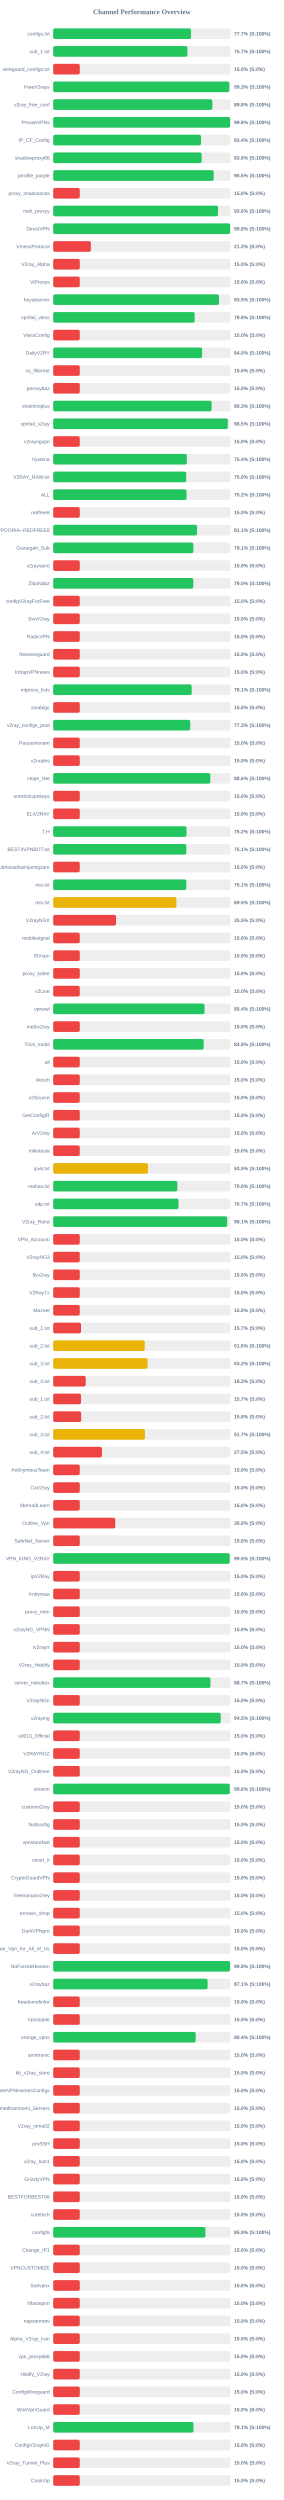
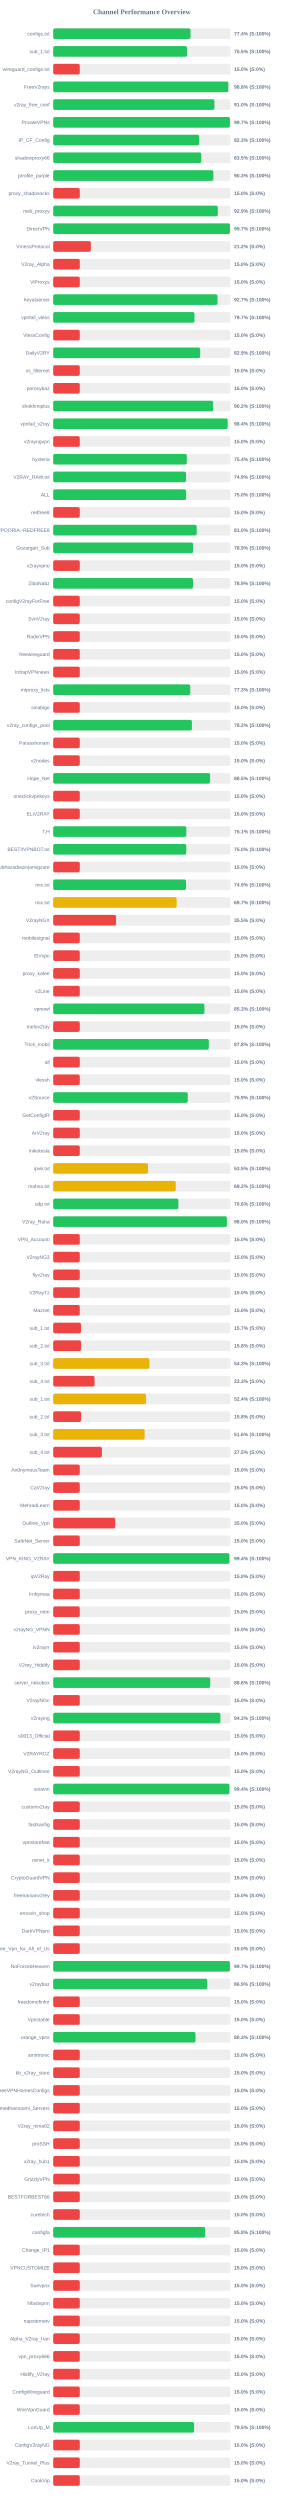
<svg xmlns="http://www.w3.org/2000/svg" width="800" height="7050" version="1.1">
  <style>
        .row { font: 14px Arial; fill: #64748b; }
        .score { font: bold 14px Arial; fill: #64748b; }
    </style>
  <text x="400" y="40" text-anchor="middle" font-size="20px" font-weight="bold" fill="#64748b">Channel Performance Overview</text>
  <rect x="150" y="80" width="500" height="30" fill="#eee" rx="5" />
-   <rect x="150" y="80" width="388.5" height="30" fill="#22c55e" rx="5" />
+   <rect x="150" y="80" width="387.2" height="30" fill="#22c55e" rx="5" />
  <text x="140" y="100" text-anchor="end" class="row">configs.txt</text>
-   <text x="660" y="100" text-anchor="start" class="score">77.7% (S:100%)</text>
+   <text x="660" y="100" text-anchor="start" class="score">77.4% (S:100%)</text>
  <rect x="150" y="130" width="500" height="30" fill="#eee" rx="5" />
-   <rect x="150" y="130" width="378.45" height="30" fill="#22c55e" rx="5" />
+   <rect x="150" y="130" width="377.5" height="30" fill="#22c55e" rx="5" />
  <text x="140" y="150" text-anchor="end" class="row">sub_1.txt</text>
-   <text x="660" y="150" text-anchor="start" class="score">75.7% (S:100%)</text>
+   <text x="660" y="150" text-anchor="start" class="score">75.5% (S:100%)</text>
  <rect x="150" y="180" width="500" height="30" fill="#eee" rx="5" />
  <rect x="150" y="180" width="75.0" height="30" fill="#ef4444" rx="5" />
  <text x="140" y="200" text-anchor="end" class="row">wireguard_configs.txt</text>
  <text x="660" y="200" text-anchor="start" class="score">15.0% (S:0%)</text>
  <rect x="150" y="230" width="500" height="30" fill="#eee" rx="5" />
-   <rect x="150" y="230" width="496.5" height="30" fill="#22c55e" rx="5" />
+   <rect x="150" y="230" width="493.85" height="30" fill="#22c55e" rx="5" />
  <text x="140" y="250" text-anchor="end" class="row">FreeV2rays</text>
-   <text x="660" y="250" text-anchor="start" class="score">99.3% (S:100%)</text>
+   <text x="660" y="250" text-anchor="start" class="score">98.8% (S:100%)</text>
  <rect x="150" y="280" width="500" height="30" fill="#eee" rx="5" />
-   <rect x="150" y="280" width="448.85" height="30" fill="#22c55e" rx="5" />
+   <rect x="150" y="280" width="454.75" height="30" fill="#22c55e" rx="5" />
  <text x="140" y="300" text-anchor="end" class="row">v2ray_free_conf</text>
-   <text x="660" y="300" text-anchor="start" class="score">89.8% (S:100%)</text>
+   <text x="660" y="300" text-anchor="start" class="score">91.0% (S:100%)</text>
  <rect x="150" y="330" width="500" height="30" fill="#eee" rx="5" />
-   <rect x="150" y="330" width="498.95" height="30" fill="#22c55e" rx="5" />
+   <rect x="150" y="330" width="498.55" height="30" fill="#22c55e" rx="5" />
  <text x="140" y="350" text-anchor="end" class="row">PrivateVPNs</text>
-   <text x="660" y="350" text-anchor="start" class="score">99.8% (S:100%)</text>
+   <text x="660" y="350" text-anchor="start" class="score">99.7% (S:100%)</text>
  <rect x="150" y="380" width="500" height="30" fill="#eee" rx="5" />
-   <rect x="150" y="380" width="416.8" height="30" fill="#22c55e" rx="5" />
+   <rect x="150" y="380" width="411.7" height="30" fill="#22c55e" rx="5" />
  <text x="140" y="400" text-anchor="end" class="row">IP_CF_Config</text>
-   <text x="660" y="400" text-anchor="start" class="score">83.4% (S:100%)</text>
+   <text x="660" y="400" text-anchor="start" class="score">82.3% (S:100%)</text>
  <rect x="150" y="430" width="500" height="30" fill="#eee" rx="5" />
-   <rect x="150" y="430" width="418.75" height="30" fill="#22c55e" rx="5" />
+   <rect x="150" y="430" width="417.75" height="30" fill="#22c55e" rx="5" />
  <text x="140" y="450" text-anchor="end" class="row">shadowproxy66</text>
-   <text x="660" y="450" text-anchor="start" class="score">83.8% (S:100%)</text>
+   <text x="660" y="450" text-anchor="start" class="score">83.5% (S:100%)</text>
  <rect x="150" y="480" width="500" height="30" fill="#eee" rx="5" />
-   <rect x="150" y="480" width="452.7" height="30" fill="#22c55e" rx="5" />
+   <rect x="150" y="480" width="451.75" height="30" fill="#22c55e" rx="5" />
  <text x="140" y="500" text-anchor="end" class="row">prrofile_purple</text>
-   <text x="660" y="500" text-anchor="start" class="score">90.5% (S:100%)</text>
+   <text x="660" y="500" text-anchor="start" class="score">90.3% (S:100%)</text>
  <rect x="150" y="530" width="500" height="30" fill="#eee" rx="5" />
  <rect x="150" y="530" width="75.0" height="30" fill="#ef4444" rx="5" />
  <text x="140" y="550" text-anchor="end" class="row">proxy_shadosocks</text>
  <text x="660" y="550" text-anchor="start" class="score">15.0% (S:0%)</text>
  <rect x="150" y="580" width="500" height="30" fill="#eee" rx="5" />
-   <rect x="150" y="580" width="464.9" height="30" fill="#22c55e" rx="5" />
+   <rect x="150" y="580" width="464.3" height="30" fill="#22c55e" rx="5" />
  <text x="140" y="600" text-anchor="end" class="row">meli_proxyy</text>
-   <text x="660" y="600" text-anchor="start" class="score">93.0% (S:100%)</text>
+   <text x="660" y="600" text-anchor="start" class="score">92.9% (S:100%)</text>
  <rect x="150" y="630" width="500" height="30" fill="#eee" rx="5" />
-   <rect x="150" y="630" width="499.05" height="30" fill="#22c55e" rx="5" />
+   <rect x="150" y="630" width="498.55" height="30" fill="#22c55e" rx="5" />
  <text x="140" y="650" text-anchor="end" class="row">DirectVPN</text>
-   <text x="660" y="650" text-anchor="start" class="score">99.8% (S:100%)</text>
+   <text x="660" y="650" text-anchor="start" class="score">99.7% (S:100%)</text>
  <rect x="150" y="680" width="500" height="30" fill="#eee" rx="5" />
  <rect x="150" y="680" width="106.25" height="30" fill="#ef4444" rx="5" />
  <text x="140" y="700" text-anchor="end" class="row">VmessProtocol</text>
  <text x="660" y="700" text-anchor="start" class="score">21.2% (S:0%)</text>
  <rect x="150" y="730" width="500" height="30" fill="#eee" rx="5" />
  <rect x="150" y="730" width="75.0" height="30" fill="#ef4444" rx="5" />
  <text x="140" y="750" text-anchor="end" class="row">V2ray_Alpha</text>
  <text x="660" y="750" text-anchor="start" class="score">15.0% (S:0%)</text>
  <rect x="150" y="780" width="500" height="30" fill="#eee" rx="5" />
  <rect x="150" y="780" width="75.0" height="30" fill="#ef4444" rx="5" />
  <text x="140" y="800" text-anchor="end" class="row">ViProxys</text>
  <text x="660" y="800" text-anchor="start" class="score">15.0% (S:0%)</text>
  <rect x="150" y="830" width="500" height="30" fill="#eee" rx="5" />
-   <rect x="150" y="830" width="467.5" height="30" fill="#22c55e" rx="5" />
+   <rect x="150" y="830" width="463.45" height="30" fill="#22c55e" rx="5" />
  <text x="140" y="850" text-anchor="end" class="row">heyatserver</text>
-   <text x="660" y="850" text-anchor="start" class="score">93.5% (S:100%)</text>
+   <text x="660" y="850" text-anchor="start" class="score">92.7% (S:100%)</text>
  <rect x="150" y="880" width="500" height="30" fill="#eee" rx="5" />
-   <rect x="150" y="880" width="398.95" height="30" fill="#22c55e" rx="5" />
+   <rect x="150" y="880" width="398.45" height="30" fill="#22c55e" rx="5" />
  <text x="140" y="900" text-anchor="end" class="row">vpnfail_vless</text>
-   <text x="660" y="900" text-anchor="start" class="score">79.8% (S:100%)</text>
+   <text x="660" y="900" text-anchor="start" class="score">79.7% (S:100%)</text>
  <rect x="150" y="930" width="500" height="30" fill="#eee" rx="5" />
  <rect x="150" y="930" width="75.0" height="30" fill="#ef4444" rx="5" />
  <text x="140" y="950" text-anchor="end" class="row">VlessConfig</text>
  <text x="660" y="950" text-anchor="start" class="score">15.0% (S:0%)</text>
  <rect x="150" y="980" width="500" height="30" fill="#eee" rx="5" />
-   <rect x="150" y="980" width="420.0" height="30" fill="#22c55e" rx="5" />
+   <rect x="150" y="980" width="414.5" height="30" fill="#22c55e" rx="5" />
  <text x="140" y="1000" text-anchor="end" class="row">DailyV2RY</text>
-   <text x="660" y="1000" text-anchor="start" class="score">84.0% (S:100%)</text>
+   <text x="660" y="1000" text-anchor="start" class="score">82.9% (S:100%)</text>
  <rect x="150" y="1030" width="500" height="30" fill="#eee" rx="5" />
  <rect x="150" y="1030" width="75.0" height="30" fill="#ef4444" rx="5" />
  <text x="140" y="1050" text-anchor="end" class="row">xs_filternet</text>
  <text x="660" y="1050" text-anchor="start" class="score">15.0% (S:0%)</text>
  <rect x="150" y="1080" width="500" height="30" fill="#eee" rx="5" />
  <rect x="150" y="1080" width="75.0" height="30" fill="#ef4444" rx="5" />
  <text x="140" y="1100" text-anchor="end" class="row">poroxybaz</text>
  <text x="660" y="1100" text-anchor="start" class="score">15.0% (S:0%)</text>
  <rect x="150" y="1130" width="500" height="30" fill="#eee" rx="5" />
-   <rect x="150" y="1130" width="446.75" height="30" fill="#22c55e" rx="5" />
+   <rect x="150" y="1130" width="451.0" height="30" fill="#22c55e" rx="5" />
  <text x="140" y="1150" text-anchor="end" class="row">shokhmiplus</text>
-   <text x="660" y="1150" text-anchor="start" class="score">89.3% (S:100%)</text>
+   <text x="660" y="1150" text-anchor="start" class="score">90.2% (S:100%)</text>
  <rect x="150" y="1180" width="500" height="30" fill="#eee" rx="5" />
-   <rect x="150" y="1180" width="492.5" height="30" fill="#22c55e" rx="5" />
+   <rect x="150" y="1180" width="492.15" height="30" fill="#22c55e" rx="5" />
  <text x="140" y="1200" text-anchor="end" class="row">vpnfail_v2ray</text>
-   <text x="660" y="1200" text-anchor="start" class="score">98.5% (S:100%)</text>
+   <text x="660" y="1200" text-anchor="start" class="score">98.4% (S:100%)</text>
  <rect x="150" y="1230" width="500" height="30" fill="#eee" rx="5" />
  <rect x="150" y="1230" width="75.0" height="30" fill="#ef4444" rx="5" />
  <text x="140" y="1250" text-anchor="end" class="row">v2rayngvpn</text>
  <text x="660" y="1250" text-anchor="start" class="score">15.0% (S:0%)</text>
  <rect x="150" y="1280" width="500" height="30" fill="#eee" rx="5" />
-   <rect x="150" y="1280" width="376.9" height="30" fill="#22c55e" rx="5" />
+   <rect x="150" y="1280" width="376.85" height="30" fill="#22c55e" rx="5" />
  <text x="140" y="1300" text-anchor="end" class="row">hysteria</text>
  <text x="660" y="1300" text-anchor="start" class="score">75.4% (S:100%)</text>
  <rect x="150" y="1330" width="500" height="30" fill="#eee" rx="5" />
-   <rect x="150" y="1330" width="375.1" height="30" fill="#22c55e" rx="5" />
+   <rect x="150" y="1330" width="374.6" height="30" fill="#22c55e" rx="5" />
  <text x="140" y="1350" text-anchor="end" class="row">V2RAY_RAW.txt</text>
-   <text x="660" y="1350" text-anchor="start" class="score">75.0% (S:100%)</text>
+   <text x="660" y="1350" text-anchor="start" class="score">74.9% (S:100%)</text>
  <rect x="150" y="1380" width="500" height="30" fill="#eee" rx="5" />
-   <rect x="150" y="1380" width="376.05" height="30" fill="#22c55e" rx="5" />
+   <rect x="150" y="1380" width="374.85" height="30" fill="#22c55e" rx="5" />
  <text x="140" y="1400" text-anchor="end" class="row">ALL</text>
-   <text x="660" y="1400" text-anchor="start" class="score">75.2% (S:100%)</text>
+   <text x="660" y="1400" text-anchor="start" class="score">75.0% (S:100%)</text>
  <rect x="150" y="1430" width="500" height="30" fill="#eee" rx="5" />
  <rect x="150" y="1430" width="75.0" height="30" fill="#ef4444" rx="5" />
  <text x="140" y="1450" text-anchor="end" class="row">redfree8</text>
  <text x="660" y="1450" text-anchor="start" class="score">15.0% (S:0%)</text>
  <rect x="150" y="1480" width="500" height="30" fill="#eee" rx="5" />
-   <rect x="150" y="1480" width="405.7" height="30" fill="#22c55e" rx="5" />
+   <rect x="150" y="1480" width="404.75" height="30" fill="#22c55e" rx="5" />
  <text x="140" y="1500" text-anchor="end" class="row">POORIA--REDFREE8.txt#POORIA--REDFREE8</text>
-   <text x="660" y="1500" text-anchor="start" class="score">81.1% (S:100%)</text>
+   <text x="660" y="1500" text-anchor="start" class="score">81.0% (S:100%)</text>
  <rect x="150" y="1530" width="500" height="30" fill="#eee" rx="5" />
-   <rect x="150" y="1530" width="395.35" height="30" fill="#22c55e" rx="5" />
+   <rect x="150" y="1530" width="394.7" height="30" fill="#22c55e" rx="5" />
  <text x="140" y="1550" text-anchor="end" class="row">Gozargah_Sub</text>
-   <text x="660" y="1550" text-anchor="start" class="score">79.1% (S:100%)</text>
+   <text x="660" y="1550" text-anchor="start" class="score">78.9% (S:100%)</text>
  <rect x="150" y="1580" width="500" height="30" fill="#eee" rx="5" />
  <rect x="150" y="1580" width="75.0" height="30" fill="#ef4444" rx="5" />
  <text x="140" y="1600" text-anchor="end" class="row">v2rayvpno</text>
  <text x="660" y="1600" text-anchor="start" class="score">15.0% (S:0%)</text>
  <rect x="150" y="1630" width="500" height="30" fill="#eee" rx="5" />
-   <rect x="150" y="1630" width="395.2" height="30" fill="#22c55e" rx="5" />
+   <rect x="150" y="1630" width="394.35" height="30" fill="#22c55e" rx="5" />
  <text x="140" y="1650" text-anchor="end" class="row">ZibaNabz</text>
-   <text x="660" y="1650" text-anchor="start" class="score">79.0% (S:100%)</text>
+   <text x="660" y="1650" text-anchor="start" class="score">78.9% (S:100%)</text>
  <rect x="150" y="1680" width="500" height="30" fill="#eee" rx="5" />
  <rect x="150" y="1680" width="75.0" height="30" fill="#ef4444" rx="5" />
  <text x="140" y="1700" text-anchor="end" class="row">configV2rayForFree</text>
  <text x="660" y="1700" text-anchor="start" class="score">15.0% (S:0%)</text>
  <rect x="150" y="1730" width="500" height="30" fill="#eee" rx="5" />
  <rect x="150" y="1730" width="75.0" height="30" fill="#ef4444" rx="5" />
  <text x="140" y="1750" text-anchor="end" class="row">SvnV2ray</text>
  <text x="660" y="1750" text-anchor="start" class="score">15.0% (S:0%)</text>
  <rect x="150" y="1780" width="500" height="30" fill="#eee" rx="5" />
  <rect x="150" y="1780" width="75.0" height="30" fill="#ef4444" rx="5" />
  <text x="140" y="1800" text-anchor="end" class="row">RadixVPN</text>
  <text x="660" y="1800" text-anchor="start" class="score">15.0% (S:0%)</text>
  <rect x="150" y="1830" width="500" height="30" fill="#eee" rx="5" />
  <rect x="150" y="1830" width="75.0" height="30" fill="#ef4444" rx="5" />
  <text x="140" y="1850" text-anchor="end" class="row">freewireguard</text>
  <text x="660" y="1850" text-anchor="start" class="score">15.0% (S:0%)</text>
  <rect x="150" y="1880" width="500" height="30" fill="#eee" rx="5" />
  <rect x="150" y="1880" width="75.0" height="30" fill="#ef4444" rx="5" />
  <text x="140" y="1900" text-anchor="end" class="row">IrdrapVPNnews</text>
  <text x="660" y="1900" text-anchor="start" class="score">15.0% (S:0%)</text>
  <rect x="150" y="1930" width="500" height="30" fill="#eee" rx="5" />
-   <rect x="150" y="1930" width="390.55" height="30" fill="#22c55e" rx="5" />
+   <rect x="150" y="1930" width="386.6" height="30" fill="#22c55e" rx="5" />
  <text x="140" y="1950" text-anchor="end" class="row">mtproxy_lists</text>
-   <text x="660" y="1950" text-anchor="start" class="score">78.1% (S:100%)</text>
+   <text x="660" y="1950" text-anchor="start" class="score">77.3% (S:100%)</text>
  <rect x="150" y="1980" width="500" height="30" fill="#eee" rx="5" />
  <rect x="150" y="1980" width="75.0" height="30" fill="#ef4444" rx="5" />
  <text x="140" y="2000" text-anchor="end" class="row">sinabigo</text>
  <text x="660" y="2000" text-anchor="start" class="score">15.0% (S:0%)</text>
  <rect x="150" y="2030" width="500" height="30" fill="#eee" rx="5" />
-   <rect x="150" y="2030" width="386.45" height="30" fill="#22c55e" rx="5" />
+   <rect x="150" y="2030" width="391.25" height="30" fill="#22c55e" rx="5" />
  <text x="140" y="2050" text-anchor="end" class="row">v2ray_configs_pool</text>
-   <text x="660" y="2050" text-anchor="start" class="score">77.3% (S:100%)</text>
+   <text x="660" y="2050" text-anchor="start" class="score">78.2% (S:100%)</text>
  <rect x="150" y="2080" width="500" height="30" fill="#eee" rx="5" />
  <rect x="150" y="2080" width="75.0" height="30" fill="#ef4444" rx="5" />
  <text x="140" y="2100" text-anchor="end" class="row">Parsashonam</text>
  <text x="660" y="2100" text-anchor="start" class="score">15.0% (S:0%)</text>
  <rect x="150" y="2130" width="500" height="30" fill="#eee" rx="5" />
  <rect x="150" y="2130" width="75.0" height="30" fill="#ef4444" rx="5" />
  <text x="140" y="2150" text-anchor="end" class="row">v2nodes</text>
  <text x="660" y="2150" text-anchor="start" class="score">15.0% (S:0%)</text>
  <rect x="150" y="2180" width="500" height="30" fill="#eee" rx="5" />
-   <rect x="150" y="2180" width="443.1" height="30" fill="#22c55e" rx="5" />
+   <rect x="150" y="2180" width="442.4" height="30" fill="#22c55e" rx="5" />
  <text x="140" y="2200" text-anchor="end" class="row">Hope_Net</text>
-   <text x="660" y="2200" text-anchor="start" class="score">88.6% (S:100%)</text>
+   <text x="660" y="2200" text-anchor="start" class="score">88.5% (S:100%)</text>
  <rect x="150" y="2230" width="500" height="30" fill="#eee" rx="5" />
  <rect x="150" y="2230" width="75.0" height="30" fill="#ef4444" rx="5" />
  <text x="140" y="2250" text-anchor="end" class="row">oneclickvpnkeys</text>
  <text x="660" y="2250" text-anchor="start" class="score">15.0% (S:0%)</text>
  <rect x="150" y="2280" width="500" height="30" fill="#eee" rx="5" />
  <rect x="150" y="2280" width="75.0" height="30" fill="#ef4444" rx="5" />
  <text x="140" y="2300" text-anchor="end" class="row">ELiV2RAY</text>
  <text x="660" y="2300" text-anchor="start" class="score">15.0% (S:0%)</text>
  <rect x="150" y="2330" width="500" height="30" fill="#eee" rx="5" />
-   <rect x="150" y="2330" width="375.95" height="30" fill="#22c55e" rx="5" />
+   <rect x="150" y="2330" width="375.4" height="30" fill="#22c55e" rx="5" />
  <text x="140" y="2350" text-anchor="end" class="row">T,H</text>
-   <text x="660" y="2350" text-anchor="start" class="score">75.2% (S:100%)</text>
+   <text x="660" y="2350" text-anchor="start" class="score">75.1% (S:100%)</text>
  <rect x="150" y="2380" width="500" height="30" fill="#eee" rx="5" />
-   <rect x="150" y="2380" width="375.3" height="30" fill="#22c55e" rx="5" />
+   <rect x="150" y="2380" width="375.25" height="30" fill="#22c55e" rx="5" />
  <text x="140" y="2400" text-anchor="end" class="row">BESTIIVPNBOT.txt</text>
-   <text x="660" y="2400" text-anchor="start" class="score">75.1% (S:100%)</text>
+   <text x="660" y="2400" text-anchor="start" class="score">75.0% (S:100%)</text>
  <rect x="150" y="2430" width="500" height="30" fill="#eee" rx="5" />
  <rect x="150" y="2430" width="75.0" height="30" fill="#ef4444" rx="5" />
  <text x="140" y="2450" text-anchor="end" class="row">Sub#azadiazinjamigzare</text>
  <text x="660" y="2450" text-anchor="start" class="score">15.0% (S:0%)</text>
  <rect x="150" y="2480" width="500" height="30" fill="#eee" rx="5" />
-   <rect x="150" y="2480" width="375.55" height="30" fill="#22c55e" rx="5" />
+   <rect x="150" y="2480" width="374.55" height="30" fill="#22c55e" rx="5" />
  <text x="140" y="2500" text-anchor="end" class="row">mix.txt</text>
-   <text x="660" y="2500" text-anchor="start" class="score">75.1% (S:100%)</text>
+   <text x="660" y="2500" text-anchor="start" class="score">74.9% (S:100%)</text>
  <rect x="150" y="2530" width="500" height="30" fill="#eee" rx="5" />
-   <rect x="150" y="2530" width="347.5" height="30" fill="#eab308" rx="5" />
+   <rect x="150" y="2530" width="348.25" height="30" fill="#eab308" rx="5" />
  <text x="140" y="2550" text-anchor="end" class="row">mix.txt</text>
-   <text x="660" y="2550" text-anchor="start" class="score">69.5% (S:100%)</text>
+   <text x="660" y="2550" text-anchor="start" class="score">69.7% (S:100%)</text>
  <rect x="150" y="2580" width="500" height="30" fill="#eee" rx="5" />
  <rect x="150" y="2580" width="177.25" height="30" fill="#ef4444" rx="5" />
  <text x="140" y="2600" text-anchor="end" class="row">V2rayNGX</text>
  <text x="660" y="2600" text-anchor="start" class="score">35.5% (S:0%)</text>
  <rect x="150" y="2630" width="500" height="30" fill="#eee" rx="5" />
  <rect x="150" y="2630" width="75.0" height="30" fill="#ef4444" rx="5" />
  <text x="140" y="2650" text-anchor="end" class="row">mobilesignal</text>
  <text x="660" y="2650" text-anchor="start" class="score">15.0% (S:0%)</text>
  <rect x="150" y="2680" width="500" height="30" fill="#eee" rx="5" />
  <rect x="150" y="2680" width="75.0" height="30" fill="#ef4444" rx="5" />
  <text x="140" y="2700" text-anchor="end" class="row">ISVvpn</text>
  <text x="660" y="2700" text-anchor="start" class="score">15.0% (S:0%)</text>
  <rect x="150" y="2730" width="500" height="30" fill="#eee" rx="5" />
  <rect x="150" y="2730" width="75.0" height="30" fill="#ef4444" rx="5" />
  <text x="140" y="2750" text-anchor="end" class="row">proxy_kafee</text>
  <text x="660" y="2750" text-anchor="start" class="score">15.0% (S:0%)</text>
  <rect x="150" y="2780" width="500" height="30" fill="#eee" rx="5" />
  <rect x="150" y="2780" width="75.0" height="30" fill="#ef4444" rx="5" />
  <text x="140" y="2800" text-anchor="end" class="row">v2Line</text>
  <text x="660" y="2800" text-anchor="start" class="score">15.0% (S:0%)</text>
  <rect x="150" y="2830" width="500" height="30" fill="#eee" rx="5" />
-   <rect x="150" y="2830" width="426.85" height="30" fill="#22c55e" rx="5" />
+   <rect x="150" y="2830" width="426.55" height="30" fill="#22c55e" rx="5" />
  <text x="140" y="2850" text-anchor="end" class="row">vpnowl</text>
-   <text x="660" y="2850" text-anchor="start" class="score">85.4% (S:100%)</text>
+   <text x="660" y="2850" text-anchor="start" class="score">85.3% (S:100%)</text>
  <rect x="150" y="2880" width="500" height="30" fill="#eee" rx="5" />
  <rect x="150" y="2880" width="75.0" height="30" fill="#ef4444" rx="5" />
  <text x="140" y="2900" text-anchor="end" class="row">melov2ray</text>
  <text x="660" y="2900" text-anchor="start" class="score">15.0% (S:0%)</text>
  <rect x="150" y="2930" width="500" height="30" fill="#eee" rx="5" />
-   <rect x="150" y="2930" width="424.25" height="30" fill="#22c55e" rx="5" />
+   <rect x="150" y="2930" width="438.85" height="30" fill="#22c55e" rx="5" />
  <text x="140" y="2950" text-anchor="end" class="row">Trick_mobil</text>
-   <text x="660" y="2950" text-anchor="start" class="score">84.8% (S:100%)</text>
+   <text x="660" y="2950" text-anchor="start" class="score">87.8% (S:100%)</text>
  <rect x="150" y="2980" width="500" height="30" fill="#eee" rx="5" />
  <rect x="150" y="2980" width="75.0" height="30" fill="#ef4444" rx="5" />
  <text x="140" y="3000" text-anchor="end" class="row">all</text>
  <text x="660" y="3000" text-anchor="start" class="score">15.0% (S:0%)</text>
  <rect x="150" y="3030" width="500" height="30" fill="#eee" rx="5" />
  <rect x="150" y="3030" width="75.0" height="30" fill="#ef4444" rx="5" />
  <text x="140" y="3050" text-anchor="end" class="row">vlessh</text>
  <text x="660" y="3050" text-anchor="start" class="score">15.0% (S:0%)</text>
  <rect x="150" y="3080" width="500" height="30" fill="#eee" rx="5" />
-   <rect x="150" y="3080" width="75.0" height="30" fill="#ef4444" rx="5" />
+   <rect x="150" y="3080" width="379.5" height="30" fill="#22c55e" rx="5" />
  <text x="140" y="3100" text-anchor="end" class="row">v2Source</text>
-   <text x="660" y="3100" text-anchor="start" class="score">15.0% (S:0%)</text>
+   <text x="660" y="3100" text-anchor="start" class="score">75.9% (S:100%)</text>
  <rect x="150" y="3130" width="500" height="30" fill="#eee" rx="5" />
  <rect x="150" y="3130" width="75.0" height="30" fill="#ef4444" rx="5" />
  <text x="140" y="3150" text-anchor="end" class="row">GetConfigIR</text>
  <text x="660" y="3150" text-anchor="start" class="score">15.0% (S:0%)</text>
  <rect x="150" y="3180" width="500" height="30" fill="#eee" rx="5" />
  <rect x="150" y="3180" width="75.0" height="30" fill="#ef4444" rx="5" />
  <text x="140" y="3200" text-anchor="end" class="row">ArV2ray</text>
  <text x="660" y="3200" text-anchor="start" class="score">15.0% (S:0%)</text>
  <rect x="150" y="3230" width="500" height="30" fill="#eee" rx="5" />
  <rect x="150" y="3230" width="75.0" height="30" fill="#ef4444" rx="5" />
  <text x="140" y="3250" text-anchor="end" class="row">inikotesla</text>
  <text x="660" y="3250" text-anchor="start" class="score">15.0% (S:0%)</text>
  <rect x="150" y="3280" width="500" height="30" fill="#eee" rx="5" />
  <rect x="150" y="3280" width="267.45" height="30" fill="#eab308" rx="5" />
  <text x="140" y="3300" text-anchor="end" class="row">ipv6.txt</text>
  <text x="660" y="3300" text-anchor="start" class="score">53.5% (S:100%)</text>
  <rect x="150" y="3330" width="500" height="30" fill="#eee" rx="5" />
-   <rect x="150" y="3330" width="350.05" height="30" fill="#22c55e" rx="5" />
+   <rect x="150" y="3330" width="345.75" height="30" fill="#eab308" rx="5" />
  <text x="140" y="3350" text-anchor="end" class="row">mahsa.txt</text>
-   <text x="660" y="3350" text-anchor="start" class="score">70.0% (S:100%)</text>
+   <text x="660" y="3350" text-anchor="start" class="score">69.2% (S:100%)</text>
  <rect x="150" y="3380" width="500" height="30" fill="#eee" rx="5" />
-   <rect x="150" y="3380" width="353.3" height="30" fill="#22c55e" rx="5" />
+   <rect x="150" y="3380" width="353.1" height="30" fill="#22c55e" rx="5" />
  <text x="140" y="3400" text-anchor="end" class="row">udp.txt</text>
-   <text x="660" y="3400" text-anchor="start" class="score">70.7% (S:100%)</text>
+   <text x="660" y="3400" text-anchor="start" class="score">70.6% (S:100%)</text>
  <rect x="150" y="3430" width="500" height="30" fill="#eee" rx="5" />
-   <rect x="150" y="3430" width="490.7" height="30" fill="#22c55e" rx="5" />
+   <rect x="150" y="3430" width="489.95" height="30" fill="#22c55e" rx="5" />
  <text x="140" y="3450" text-anchor="end" class="row">V2ray_Raha</text>
-   <text x="660" y="3450" text-anchor="start" class="score">98.1% (S:100%)</text>
+   <text x="660" y="3450" text-anchor="start" class="score">98.0% (S:100%)</text>
  <rect x="150" y="3480" width="500" height="30" fill="#eee" rx="5" />
  <rect x="150" y="3480" width="75.0" height="30" fill="#ef4444" rx="5" />
  <text x="140" y="3500" text-anchor="end" class="row">VPN_Accounti</text>
  <text x="660" y="3500" text-anchor="start" class="score">15.0% (S:0%)</text>
  <rect x="150" y="3530" width="500" height="30" fill="#eee" rx="5" />
  <rect x="150" y="3530" width="75.0" height="30" fill="#ef4444" rx="5" />
  <text x="140" y="3550" text-anchor="end" class="row">V2rayNG3</text>
  <text x="660" y="3550" text-anchor="start" class="score">15.0% (S:0%)</text>
  <rect x="150" y="3580" width="500" height="30" fill="#eee" rx="5" />
  <rect x="150" y="3580" width="75.0" height="30" fill="#ef4444" rx="5" />
  <text x="140" y="3600" text-anchor="end" class="row">flyv2ray</text>
  <text x="660" y="3600" text-anchor="start" class="score">15.0% (S:0%)</text>
  <rect x="150" y="3630" width="500" height="30" fill="#eee" rx="5" />
  <rect x="150" y="3630" width="75.0" height="30" fill="#ef4444" rx="5" />
  <text x="140" y="3650" text-anchor="end" class="row">V2RayTz</text>
  <text x="660" y="3650" text-anchor="start" class="score">15.0% (S:0%)</text>
  <rect x="150" y="3680" width="500" height="30" fill="#eee" rx="5" />
  <rect x="150" y="3680" width="75.0" height="30" fill="#ef4444" rx="5" />
  <text x="140" y="3700" text-anchor="end" class="row">Maznet</text>
  <text x="660" y="3700" text-anchor="start" class="score">15.0% (S:0%)</text>
  <rect x="150" y="3730" width="500" height="30" fill="#eee" rx="5" />
  <rect x="150" y="3730" width="78.5" height="30" fill="#ef4444" rx="5" />
  <text x="140" y="3750" text-anchor="end" class="row">sub_1.txt</text>
  <text x="660" y="3750" text-anchor="start" class="score">15.7% (S:0%)</text>
  <rect x="150" y="3780" width="500" height="30" fill="#eee" rx="5" />
-   <rect x="150" y="3780" width="258.2" height="30" fill="#eab308" rx="5" />
+   <rect x="150" y="3780" width="78.75" height="30" fill="#ef4444" rx="5" />
  <text x="140" y="3800" text-anchor="end" class="row">sub_2.txt</text>
-   <text x="660" y="3800" text-anchor="start" class="score">51.6% (S:100%)</text>
+   <text x="660" y="3800" text-anchor="start" class="score">15.8% (S:0%)</text>
  <rect x="150" y="3830" width="500" height="30" fill="#eee" rx="5" />
-   <rect x="150" y="3830" width="266.25" height="30" fill="#eab308" rx="5" />
+   <rect x="150" y="3830" width="271.4" height="30" fill="#eab308" rx="5" />
  <text x="140" y="3850" text-anchor="end" class="row">sub_3.txt</text>
-   <text x="660" y="3850" text-anchor="start" class="score">53.2% (S:100%)</text>
+   <text x="660" y="3850" text-anchor="start" class="score">54.3% (S:100%)</text>
  <rect x="150" y="3880" width="500" height="30" fill="#eee" rx="5" />
-   <rect x="150" y="3880" width="91.65" height="30" fill="#ef4444" rx="5" />
+   <rect x="150" y="3880" width="116.65" height="30" fill="#ef4444" rx="5" />
  <text x="140" y="3900" text-anchor="end" class="row">sub_4.txt</text>
-   <text x="660" y="3900" text-anchor="start" class="score">18.3% (S:0%)</text>
+   <text x="660" y="3900" text-anchor="start" class="score">23.3% (S:0%)</text>
  <rect x="150" y="3930" width="500" height="30" fill="#eee" rx="5" />
-   <rect x="150" y="3930" width="78.5" height="30" fill="#ef4444" rx="5" />
+   <rect x="150" y="3930" width="261.85" height="30" fill="#eab308" rx="5" />
  <text x="140" y="3950" text-anchor="end" class="row">sub_1.txt</text>
-   <text x="660" y="3950" text-anchor="start" class="score">15.7% (S:0%)</text>
+   <text x="660" y="3950" text-anchor="start" class="score">52.4% (S:100%)</text>
  <rect x="150" y="3980" width="500" height="30" fill="#eee" rx="5" />
  <rect x="150" y="3980" width="78.9" height="30" fill="#ef4444" rx="5" />
  <text x="140" y="4000" text-anchor="end" class="row">sub_2.txt</text>
  <text x="660" y="4000" text-anchor="start" class="score">15.8% (S:0%)</text>
  <rect x="150" y="4030" width="500" height="30" fill="#eee" rx="5" />
-   <rect x="150" y="4030" width="258.7" height="30" fill="#eab308" rx="5" />
+   <rect x="150" y="4030" width="257.95" height="30" fill="#eab308" rx="5" />
  <text x="140" y="4050" text-anchor="end" class="row">sub_3.txt</text>
-   <text x="660" y="4050" text-anchor="start" class="score">51.7% (S:100%)</text>
+   <text x="660" y="4050" text-anchor="start" class="score">51.6% (S:100%)</text>
  <rect x="150" y="4080" width="500" height="30" fill="#eee" rx="5" />
  <rect x="150" y="4080" width="137.5" height="30" fill="#ef4444" rx="5" />
  <text x="140" y="4100" text-anchor="end" class="row">sub_4.txt</text>
  <text x="660" y="4100" text-anchor="start" class="score">27.5% (S:0%)</text>
  <rect x="150" y="4130" width="500" height="30" fill="#eee" rx="5" />
  <rect x="150" y="4130" width="75.0" height="30" fill="#ef4444" rx="5" />
  <text x="140" y="4150" text-anchor="end" class="row">An0nymousTeam</text>
  <text x="660" y="4150" text-anchor="start" class="score">15.0% (S:0%)</text>
  <rect x="150" y="4180" width="500" height="30" fill="#eee" rx="5" />
  <rect x="150" y="4180" width="75.0" height="30" fill="#ef4444" rx="5" />
  <text x="140" y="4200" text-anchor="end" class="row">CaV2ray</text>
  <text x="660" y="4200" text-anchor="start" class="score">15.0% (S:0%)</text>
  <rect x="150" y="4230" width="500" height="30" fill="#eee" rx="5" />
  <rect x="150" y="4230" width="75.0" height="30" fill="#ef4444" rx="5" />
  <text x="140" y="4250" text-anchor="end" class="row">MehradLearn</text>
  <text x="660" y="4250" text-anchor="start" class="score">15.0% (S:0%)</text>
  <rect x="150" y="4280" width="500" height="30" fill="#eee" rx="5" />
  <rect x="150" y="4280" width="175.0" height="30" fill="#ef4444" rx="5" />
  <text x="140" y="4300" text-anchor="end" class="row">Outline_Vpn</text>
  <text x="660" y="4300" text-anchor="start" class="score">35.0% (S:0%)</text>
  <rect x="150" y="4330" width="500" height="30" fill="#eee" rx="5" />
  <rect x="150" y="4330" width="75.0" height="30" fill="#ef4444" rx="5" />
  <text x="140" y="4350" text-anchor="end" class="row">SafeNet_Server</text>
  <text x="660" y="4350" text-anchor="start" class="score">15.0% (S:0%)</text>
  <rect x="150" y="4380" width="500" height="30" fill="#eee" rx="5" />
-   <rect x="150" y="4380" width="497.75" height="30" fill="#22c55e" rx="5" />
+   <rect x="150" y="4380" width="496.85" height="30" fill="#22c55e" rx="5" />
  <text x="140" y="4400" text-anchor="end" class="row">VPN_KING_V2RAY</text>
-   <text x="660" y="4400" text-anchor="start" class="score">99.5% (S:100%)</text>
+   <text x="660" y="4400" text-anchor="start" class="score">99.4% (S:100%)</text>
  <rect x="150" y="4430" width="500" height="30" fill="#eee" rx="5" />
  <rect x="150" y="4430" width="75.0" height="30" fill="#ef4444" rx="5" />
  <text x="140" y="4450" text-anchor="end" class="row">ipV2Ray</text>
  <text x="660" y="4450" text-anchor="start" class="score">15.0% (S:0%)</text>
  <rect x="150" y="4480" width="500" height="30" fill="#eee" rx="5" />
  <rect x="150" y="4480" width="75.0" height="30" fill="#ef4444" rx="5" />
  <text x="140" y="4500" text-anchor="end" class="row">lrnbymaa</text>
  <text x="660" y="4500" text-anchor="start" class="score">15.0% (S:0%)</text>
  <rect x="150" y="4530" width="500" height="30" fill="#eee" rx="5" />
  <rect x="150" y="4530" width="75.0" height="30" fill="#ef4444" rx="5" />
  <text x="140" y="4550" text-anchor="end" class="row">proxy_mtm</text>
  <text x="660" y="4550" text-anchor="start" class="score">15.0% (S:0%)</text>
  <rect x="150" y="4580" width="500" height="30" fill="#eee" rx="5" />
  <rect x="150" y="4580" width="75.0" height="30" fill="#ef4444" rx="5" />
  <text x="140" y="4600" text-anchor="end" class="row">v2rayNG_VPNN</text>
  <text x="660" y="4600" text-anchor="start" class="score">15.0% (S:0%)</text>
  <rect x="150" y="4630" width="500" height="30" fill="#eee" rx="5" />
  <rect x="150" y="4630" width="75.0" height="30" fill="#ef4444" rx="5" />
  <text x="140" y="4650" text-anchor="end" class="row">tv2rayrr</text>
  <text x="660" y="4650" text-anchor="start" class="score">15.0% (S:0%)</text>
  <rect x="150" y="4680" width="500" height="30" fill="#eee" rx="5" />
  <rect x="150" y="4680" width="75.0" height="30" fill="#ef4444" rx="5" />
  <text x="140" y="4700" text-anchor="end" class="row">V2rey_Hiddify</text>
  <text x="660" y="4700" text-anchor="start" class="score">15.0% (S:0%)</text>
  <rect x="150" y="4730" width="500" height="30" fill="#eee" rx="5" />
-   <rect x="150" y="4730" width="443.4" height="30" fill="#22c55e" rx="5" />
+   <rect x="150" y="4730" width="442.85" height="30" fill="#22c55e" rx="5" />
  <text x="140" y="4750" text-anchor="end" class="row">server_nekobox</text>
-   <text x="660" y="4750" text-anchor="start" class="score">88.7% (S:100%)</text>
+   <text x="660" y="4750" text-anchor="start" class="score">88.6% (S:100%)</text>
  <rect x="150" y="4780" width="500" height="30" fill="#eee" rx="5" />
  <rect x="150" y="4780" width="75.0" height="30" fill="#ef4444" rx="5" />
  <text x="140" y="4800" text-anchor="end" class="row">V2rayNGn</text>
  <text x="660" y="4800" text-anchor="start" class="score">15.0% (S:0%)</text>
  <rect x="150" y="4830" width="500" height="30" fill="#eee" rx="5" />
-   <rect x="150" y="4830" width="472.45" height="30" fill="#22c55e" rx="5" />
+   <rect x="150" y="4830" width="471.55" height="30" fill="#22c55e" rx="5" />
  <text x="140" y="4850" text-anchor="end" class="row">v2raying</text>
-   <text x="660" y="4850" text-anchor="start" class="score">94.5% (S:100%)</text>
+   <text x="660" y="4850" text-anchor="start" class="score">94.3% (S:100%)</text>
  <rect x="150" y="4880" width="500" height="30" fill="#eee" rx="5" />
  <rect x="150" y="4880" width="75.0" height="30" fill="#ef4444" rx="5" />
  <text x="140" y="4900" text-anchor="end" class="row">s0013_Official</text>
  <text x="660" y="4900" text-anchor="start" class="score">15.0% (S:0%)</text>
  <rect x="150" y="4930" width="500" height="30" fill="#eee" rx="5" />
  <rect x="150" y="4930" width="75.0" height="30" fill="#ef4444" rx="5" />
  <text x="140" y="4950" text-anchor="end" class="row">V2RAYROZ</text>
  <text x="660" y="4950" text-anchor="start" class="score">15.0% (S:0%)</text>
  <rect x="150" y="4980" width="500" height="30" fill="#eee" rx="5" />
  <rect x="150" y="4980" width="75.0" height="30" fill="#ef4444" rx="5" />
  <text x="140" y="5000" text-anchor="end" class="row">V2rayNG_Outlinee</text>
  <text x="660" y="5000" text-anchor="start" class="score">15.0% (S:0%)</text>
  <rect x="150" y="5030" width="500" height="30" fill="#eee" rx="5" />
-   <rect x="150" y="5030" width="498.05" height="30" fill="#22c55e" rx="5" />
+   <rect x="150" y="5030" width="497.0" height="30" fill="#22c55e" rx="5" />
  <text x="140" y="5050" text-anchor="end" class="row">sinavm</text>
-   <text x="660" y="5050" text-anchor="start" class="score">99.6% (S:100%)</text>
+   <text x="660" y="5050" text-anchor="start" class="score">99.4% (S:100%)</text>
  <rect x="150" y="5080" width="500" height="30" fill="#eee" rx="5" />
  <rect x="150" y="5080" width="75.0" height="30" fill="#ef4444" rx="5" />
  <text x="140" y="5100" text-anchor="end" class="row">customv2ray</text>
  <text x="660" y="5100" text-anchor="start" class="score">15.0% (S:0%)</text>
  <rect x="150" y="5130" width="500" height="30" fill="#eee" rx="5" />
  <rect x="150" y="5130" width="75.0" height="30" fill="#ef4444" rx="5" />
  <text x="140" y="5150" text-anchor="end" class="row">fastkanfig</text>
  <text x="660" y="5150" text-anchor="start" class="score">15.0% (S:0%)</text>
  <rect x="150" y="5180" width="500" height="30" fill="#eee" rx="5" />
  <rect x="150" y="5180" width="75.0" height="30" fill="#ef4444" rx="5" />
  <text x="140" y="5200" text-anchor="end" class="row">vpnstorefast</text>
  <text x="660" y="5200" text-anchor="start" class="score">15.0% (S:0%)</text>
  <rect x="150" y="5230" width="500" height="30" fill="#eee" rx="5" />
  <rect x="150" y="5230" width="75.0" height="30" fill="#ef4444" rx="5" />
  <text x="140" y="5250" text-anchor="end" class="row">oxnet_ir</text>
  <text x="660" y="5250" text-anchor="start" class="score">15.0% (S:0%)</text>
  <rect x="150" y="5280" width="500" height="30" fill="#eee" rx="5" />
  <rect x="150" y="5280" width="75.0" height="30" fill="#ef4444" rx="5" />
  <text x="140" y="5300" text-anchor="end" class="row">CryptoGuardVPN</text>
  <text x="660" y="5300" text-anchor="start" class="score">15.0% (S:0%)</text>
  <rect x="150" y="5330" width="500" height="30" fill="#eee" rx="5" />
  <rect x="150" y="5330" width="75.0" height="30" fill="#ef4444" rx="5" />
  <text x="140" y="5350" text-anchor="end" class="row">freeiranianv2rey</text>
  <text x="660" y="5350" text-anchor="start" class="score">15.0% (S:0%)</text>
  <rect x="150" y="5380" width="500" height="30" fill="#eee" rx="5" />
  <rect x="150" y="5380" width="75.0" height="30" fill="#ef4444" rx="5" />
  <text x="140" y="5400" text-anchor="end" class="row">ernoxin_shop</text>
  <text x="660" y="5400" text-anchor="start" class="score">15.0% (S:0%)</text>
  <rect x="150" y="5430" width="500" height="30" fill="#eee" rx="5" />
  <rect x="150" y="5430" width="75.0" height="30" fill="#ef4444" rx="5" />
  <text x="140" y="5450" text-anchor="end" class="row">DarkVPNpro</text>
  <text x="660" y="5450" text-anchor="start" class="score">15.0% (S:0%)</text>
  <rect x="150" y="5480" width="500" height="30" fill="#eee" rx="5" />
  <rect x="150" y="5480" width="75.0" height="30" fill="#ef4444" rx="5" />
  <text x="140" y="5500" text-anchor="end" class="row">Free_Vpn_for_All_of_Us</text>
  <text x="660" y="5500" text-anchor="start" class="score">15.0% (S:0%)</text>
  <rect x="150" y="5530" width="500" height="30" fill="#eee" rx="5" />
-   <rect x="150" y="5530" width="498.8" height="30" fill="#22c55e" rx="5" />
+   <rect x="150" y="5530" width="498.3" height="30" fill="#22c55e" rx="5" />
  <text x="140" y="5550" text-anchor="end" class="row">NoForcedHeaven</text>
-   <text x="660" y="5550" text-anchor="start" class="score">99.8% (S:100%)</text>
+   <text x="660" y="5550" text-anchor="start" class="score">99.7% (S:100%)</text>
  <rect x="150" y="5580" width="500" height="30" fill="#eee" rx="5" />
-   <rect x="150" y="5580" width="435.35" height="30" fill="#22c55e" rx="5" />
+   <rect x="150" y="5580" width="434.55" height="30" fill="#22c55e" rx="5" />
  <text x="140" y="5600" text-anchor="end" class="row">v2raybaz</text>
-   <text x="660" y="5600" text-anchor="start" class="score">87.1% (S:100%)</text>
+   <text x="660" y="5600" text-anchor="start" class="score">86.9% (S:100%)</text>
  <rect x="150" y="5630" width="500" height="30" fill="#eee" rx="5" />
  <rect x="150" y="5630" width="75.0" height="30" fill="#ef4444" rx="5" />
  <text x="140" y="5650" text-anchor="end" class="row">freedomofinfor</text>
  <text x="660" y="5650" text-anchor="start" class="score">15.0% (S:0%)</text>
  <rect x="150" y="5680" width="500" height="30" fill="#eee" rx="5" />
  <rect x="150" y="5680" width="75.0" height="30" fill="#ef4444" rx="5" />
  <text x="140" y="5700" text-anchor="end" class="row">Vpnstable</text>
  <text x="660" y="5700" text-anchor="start" class="score">15.0% (S:0%)</text>
  <rect x="150" y="5730" width="500" height="30" fill="#eee" rx="5" />
-   <rect x="150" y="5730" width="401.8" height="30" fill="#22c55e" rx="5" />
+   <rect x="150" y="5730" width="401.3" height="30" fill="#22c55e" rx="5" />
  <text x="140" y="5750" text-anchor="end" class="row">orange_vpns</text>
-   <text x="660" y="5750" text-anchor="start" class="score">80.4% (S:100%)</text>
+   <text x="660" y="5750" text-anchor="start" class="score">80.3% (S:100%)</text>
  <rect x="150" y="5780" width="500" height="30" fill="#eee" rx="5" />
  <rect x="150" y="5780" width="75.0" height="30" fill="#ef4444" rx="5" />
  <text x="140" y="5800" text-anchor="end" class="row">amirtronic</text>
  <text x="660" y="5800" text-anchor="start" class="score">15.0% (S:0%)</text>
  <rect x="150" y="5830" width="500" height="30" fill="#eee" rx="5" />
  <rect x="150" y="5830" width="75.0" height="30" fill="#ef4444" rx="5" />
  <text x="140" y="5850" text-anchor="end" class="row">kb_v2ray_store</text>
  <text x="660" y="5850" text-anchor="start" class="score">15.0% (S:0%)</text>
  <rect x="150" y="5880" width="500" height="30" fill="#eee" rx="5" />
  <rect x="150" y="5880" width="75.0" height="30" fill="#ef4444" rx="5" />
  <text x="140" y="5900" text-anchor="end" class="row">FreeVPNHomesConfigs</text>
  <text x="660" y="5900" text-anchor="start" class="score">15.0% (S:0%)</text>
  <rect x="150" y="5930" width="500" height="30" fill="#eee" rx="5" />
  <rect x="150" y="5930" width="75.0" height="30" fill="#ef4444" rx="5" />
  <text x="140" y="5950" text-anchor="end" class="row">Ahmedhamoomi_Servers</text>
  <text x="660" y="5950" text-anchor="start" class="score">15.0% (S:0%)</text>
  <rect x="150" y="5980" width="500" height="30" fill="#eee" rx="5" />
  <rect x="150" y="5980" width="75.0" height="30" fill="#ef4444" rx="5" />
  <text x="140" y="6000" text-anchor="end" class="row">V2ray_nima02</text>
  <text x="660" y="6000" text-anchor="start" class="score">15.0% (S:0%)</text>
  <rect x="150" y="6030" width="500" height="30" fill="#eee" rx="5" />
  <rect x="150" y="6030" width="75.0" height="30" fill="#ef4444" rx="5" />
  <text x="140" y="6050" text-anchor="end" class="row">proSSH</text>
  <text x="660" y="6050" text-anchor="start" class="score">15.0% (S:0%)</text>
  <rect x="150" y="6080" width="500" height="30" fill="#eee" rx="5" />
  <rect x="150" y="6080" width="75.0" height="30" fill="#ef4444" rx="5" />
  <text x="140" y="6100" text-anchor="end" class="row">v2ray_hub1</text>
  <text x="660" y="6100" text-anchor="start" class="score">15.0% (S:0%)</text>
  <rect x="150" y="6130" width="500" height="30" fill="#eee" rx="5" />
  <rect x="150" y="6130" width="75.0" height="30" fill="#ef4444" rx="5" />
  <text x="140" y="6150" text-anchor="end" class="row">GrizzlyVPN</text>
  <text x="660" y="6150" text-anchor="start" class="score">15.0% (S:0%)</text>
  <rect x="150" y="6180" width="500" height="30" fill="#eee" rx="5" />
  <rect x="150" y="6180" width="75.0" height="30" fill="#ef4444" rx="5" />
  <text x="140" y="6200" text-anchor="end" class="row">BESTFORBEST66</text>
  <text x="660" y="6200" text-anchor="start" class="score">15.0% (S:0%)</text>
  <rect x="150" y="6230" width="500" height="30" fill="#eee" rx="5" />
  <rect x="150" y="6230" width="75.0" height="30" fill="#ef4444" rx="5" />
  <text x="140" y="6250" text-anchor="end" class="row">curetech</text>
  <text x="660" y="6250" text-anchor="start" class="score">15.0% (S:0%)</text>
  <rect x="150" y="6280" width="500" height="30" fill="#eee" rx="5" />
-   <rect x="150" y="6280" width="429.3" height="30" fill="#22c55e" rx="5" />
+   <rect x="150" y="6280" width="428.75" height="30" fill="#22c55e" rx="5" />
  <text x="140" y="6300" text-anchor="end" class="row">configfa</text>
-   <text x="660" y="6300" text-anchor="start" class="score">85.9% (S:100%)</text>
+   <text x="660" y="6300" text-anchor="start" class="score">85.8% (S:100%)</text>
  <rect x="150" y="6330" width="500" height="30" fill="#eee" rx="5" />
  <rect x="150" y="6330" width="75.0" height="30" fill="#ef4444" rx="5" />
  <text x="140" y="6350" text-anchor="end" class="row">Change_IP1</text>
  <text x="660" y="6350" text-anchor="start" class="score">15.0% (S:0%)</text>
  <rect x="150" y="6380" width="500" height="30" fill="#eee" rx="5" />
  <rect x="150" y="6380" width="75.0" height="30" fill="#ef4444" rx="5" />
  <text x="140" y="6400" text-anchor="end" class="row">VPNCUSTOMIZE</text>
  <text x="660" y="6400" text-anchor="start" class="score">15.0% (S:0%)</text>
  <rect x="150" y="6430" width="500" height="30" fill="#eee" rx="5" />
  <rect x="150" y="6430" width="75.0" height="30" fill="#ef4444" rx="5" />
  <text x="140" y="6450" text-anchor="end" class="row">Suevpnx</text>
  <text x="660" y="6450" text-anchor="start" class="score">15.0% (S:0%)</text>
  <rect x="150" y="6480" width="500" height="30" fill="#eee" rx="5" />
  <rect x="150" y="6480" width="75.0" height="30" fill="#ef4444" rx="5" />
  <text x="140" y="6500" text-anchor="end" class="row">Nfastvpnn</text>
  <text x="660" y="6500" text-anchor="start" class="score">15.0% (S:0%)</text>
  <rect x="150" y="6530" width="500" height="30" fill="#eee" rx="5" />
  <rect x="150" y="6530" width="75.0" height="30" fill="#ef4444" rx="5" />
  <text x="140" y="6550" text-anchor="end" class="row">napsternetv</text>
  <text x="660" y="6550" text-anchor="start" class="score">15.0% (S:0%)</text>
  <rect x="150" y="6580" width="500" height="30" fill="#eee" rx="5" />
  <rect x="150" y="6580" width="75.0" height="30" fill="#ef4444" rx="5" />
  <text x="140" y="6600" text-anchor="end" class="row">Alpha_V2ray_Iran</text>
  <text x="660" y="6600" text-anchor="start" class="score">15.0% (S:0%)</text>
  <rect x="150" y="6630" width="500" height="30" fill="#eee" rx="5" />
  <rect x="150" y="6630" width="75.0" height="30" fill="#ef4444" rx="5" />
  <text x="140" y="6650" text-anchor="end" class="row">vpn_proxy666</text>
  <text x="660" y="6650" text-anchor="start" class="score">15.0% (S:0%)</text>
  <rect x="150" y="6680" width="500" height="30" fill="#eee" rx="5" />
  <rect x="150" y="6680" width="75.0" height="30" fill="#ef4444" rx="5" />
  <text x="140" y="6700" text-anchor="end" class="row">Hiidify_V2ray</text>
  <text x="660" y="6700" text-anchor="start" class="score">15.0% (S:0%)</text>
  <rect x="150" y="6730" width="500" height="30" fill="#eee" rx="5" />
  <rect x="150" y="6730" width="75.0" height="30" fill="#ef4444" rx="5" />
  <text x="140" y="6750" text-anchor="end" class="row">ConfigWireguard</text>
  <text x="660" y="6750" text-anchor="start" class="score">15.0% (S:0%)</text>
  <rect x="150" y="6780" width="500" height="30" fill="#eee" rx="5" />
  <rect x="150" y="6780" width="75.0" height="30" fill="#ef4444" rx="5" />
  <text x="140" y="6800" text-anchor="end" class="row">WireVpnGuard</text>
  <text x="660" y="6800" text-anchor="start" class="score">15.0% (S:0%)</text>
  <rect x="150" y="6830" width="500" height="30" fill="#eee" rx="5" />
-   <rect x="150" y="6830" width="395.5" height="30" fill="#22c55e" rx="5" />
+   <rect x="150" y="6830" width="397.35" height="30" fill="#22c55e" rx="5" />
  <text x="140" y="6850" text-anchor="end" class="row">LonUp_M</text>
-   <text x="660" y="6850" text-anchor="start" class="score">79.1% (S:100%)</text>
+   <text x="660" y="6850" text-anchor="start" class="score">79.5% (S:100%)</text>
  <rect x="150" y="6880" width="500" height="30" fill="#eee" rx="5" />
  <rect x="150" y="6880" width="75.0" height="30" fill="#ef4444" rx="5" />
  <text x="140" y="6900" text-anchor="end" class="row">ConfigV2rayNG</text>
  <text x="660" y="6900" text-anchor="start" class="score">15.0% (S:0%)</text>
  <rect x="150" y="6930" width="500" height="30" fill="#eee" rx="5" />
  <rect x="150" y="6930" width="75.0" height="30" fill="#ef4444" rx="5" />
  <text x="140" y="6950" text-anchor="end" class="row">V2ray_Tunnel_Plus</text>
  <text x="660" y="6950" text-anchor="start" class="score">15.0% (S:0%)</text>
  <rect x="150" y="6980" width="500" height="30" fill="#eee" rx="5" />
  <rect x="150" y="6980" width="75.0" height="30" fill="#ef4444" rx="5" />
  <text x="140" y="7000" text-anchor="end" class="row">CookVip</text>
  <text x="660" y="7000" text-anchor="start" class="score">15.0% (S:0%)</text>
</svg>
